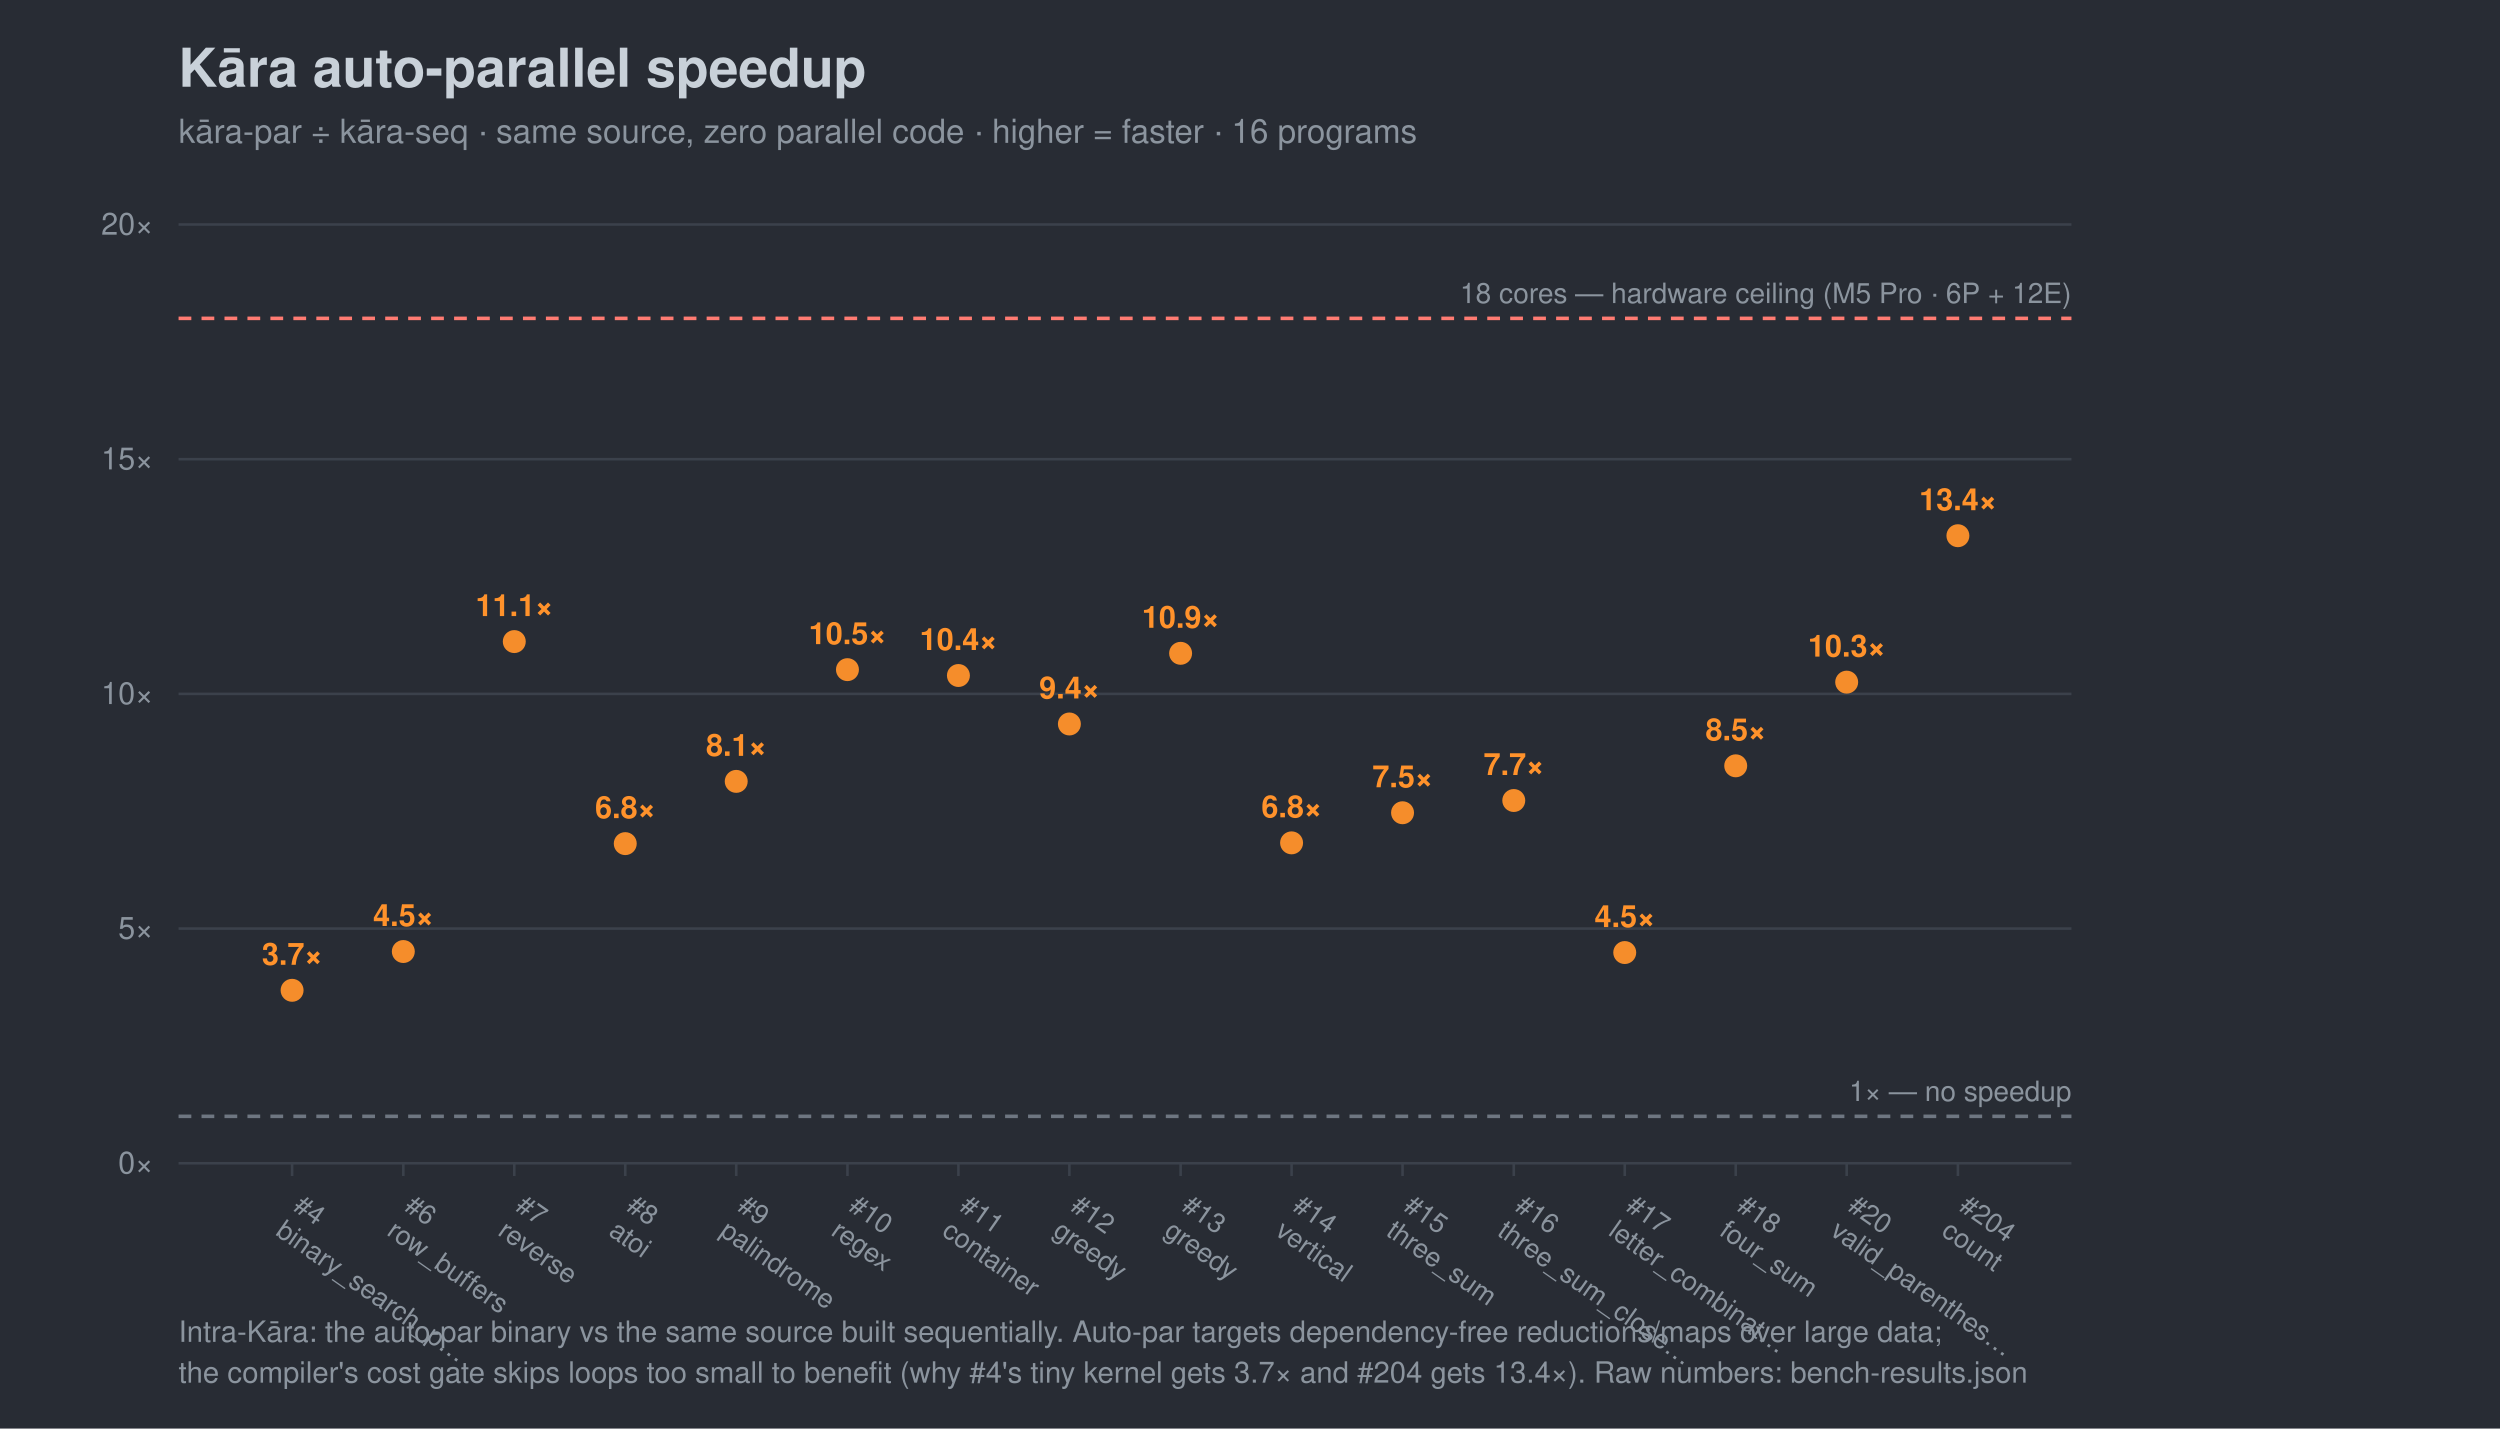
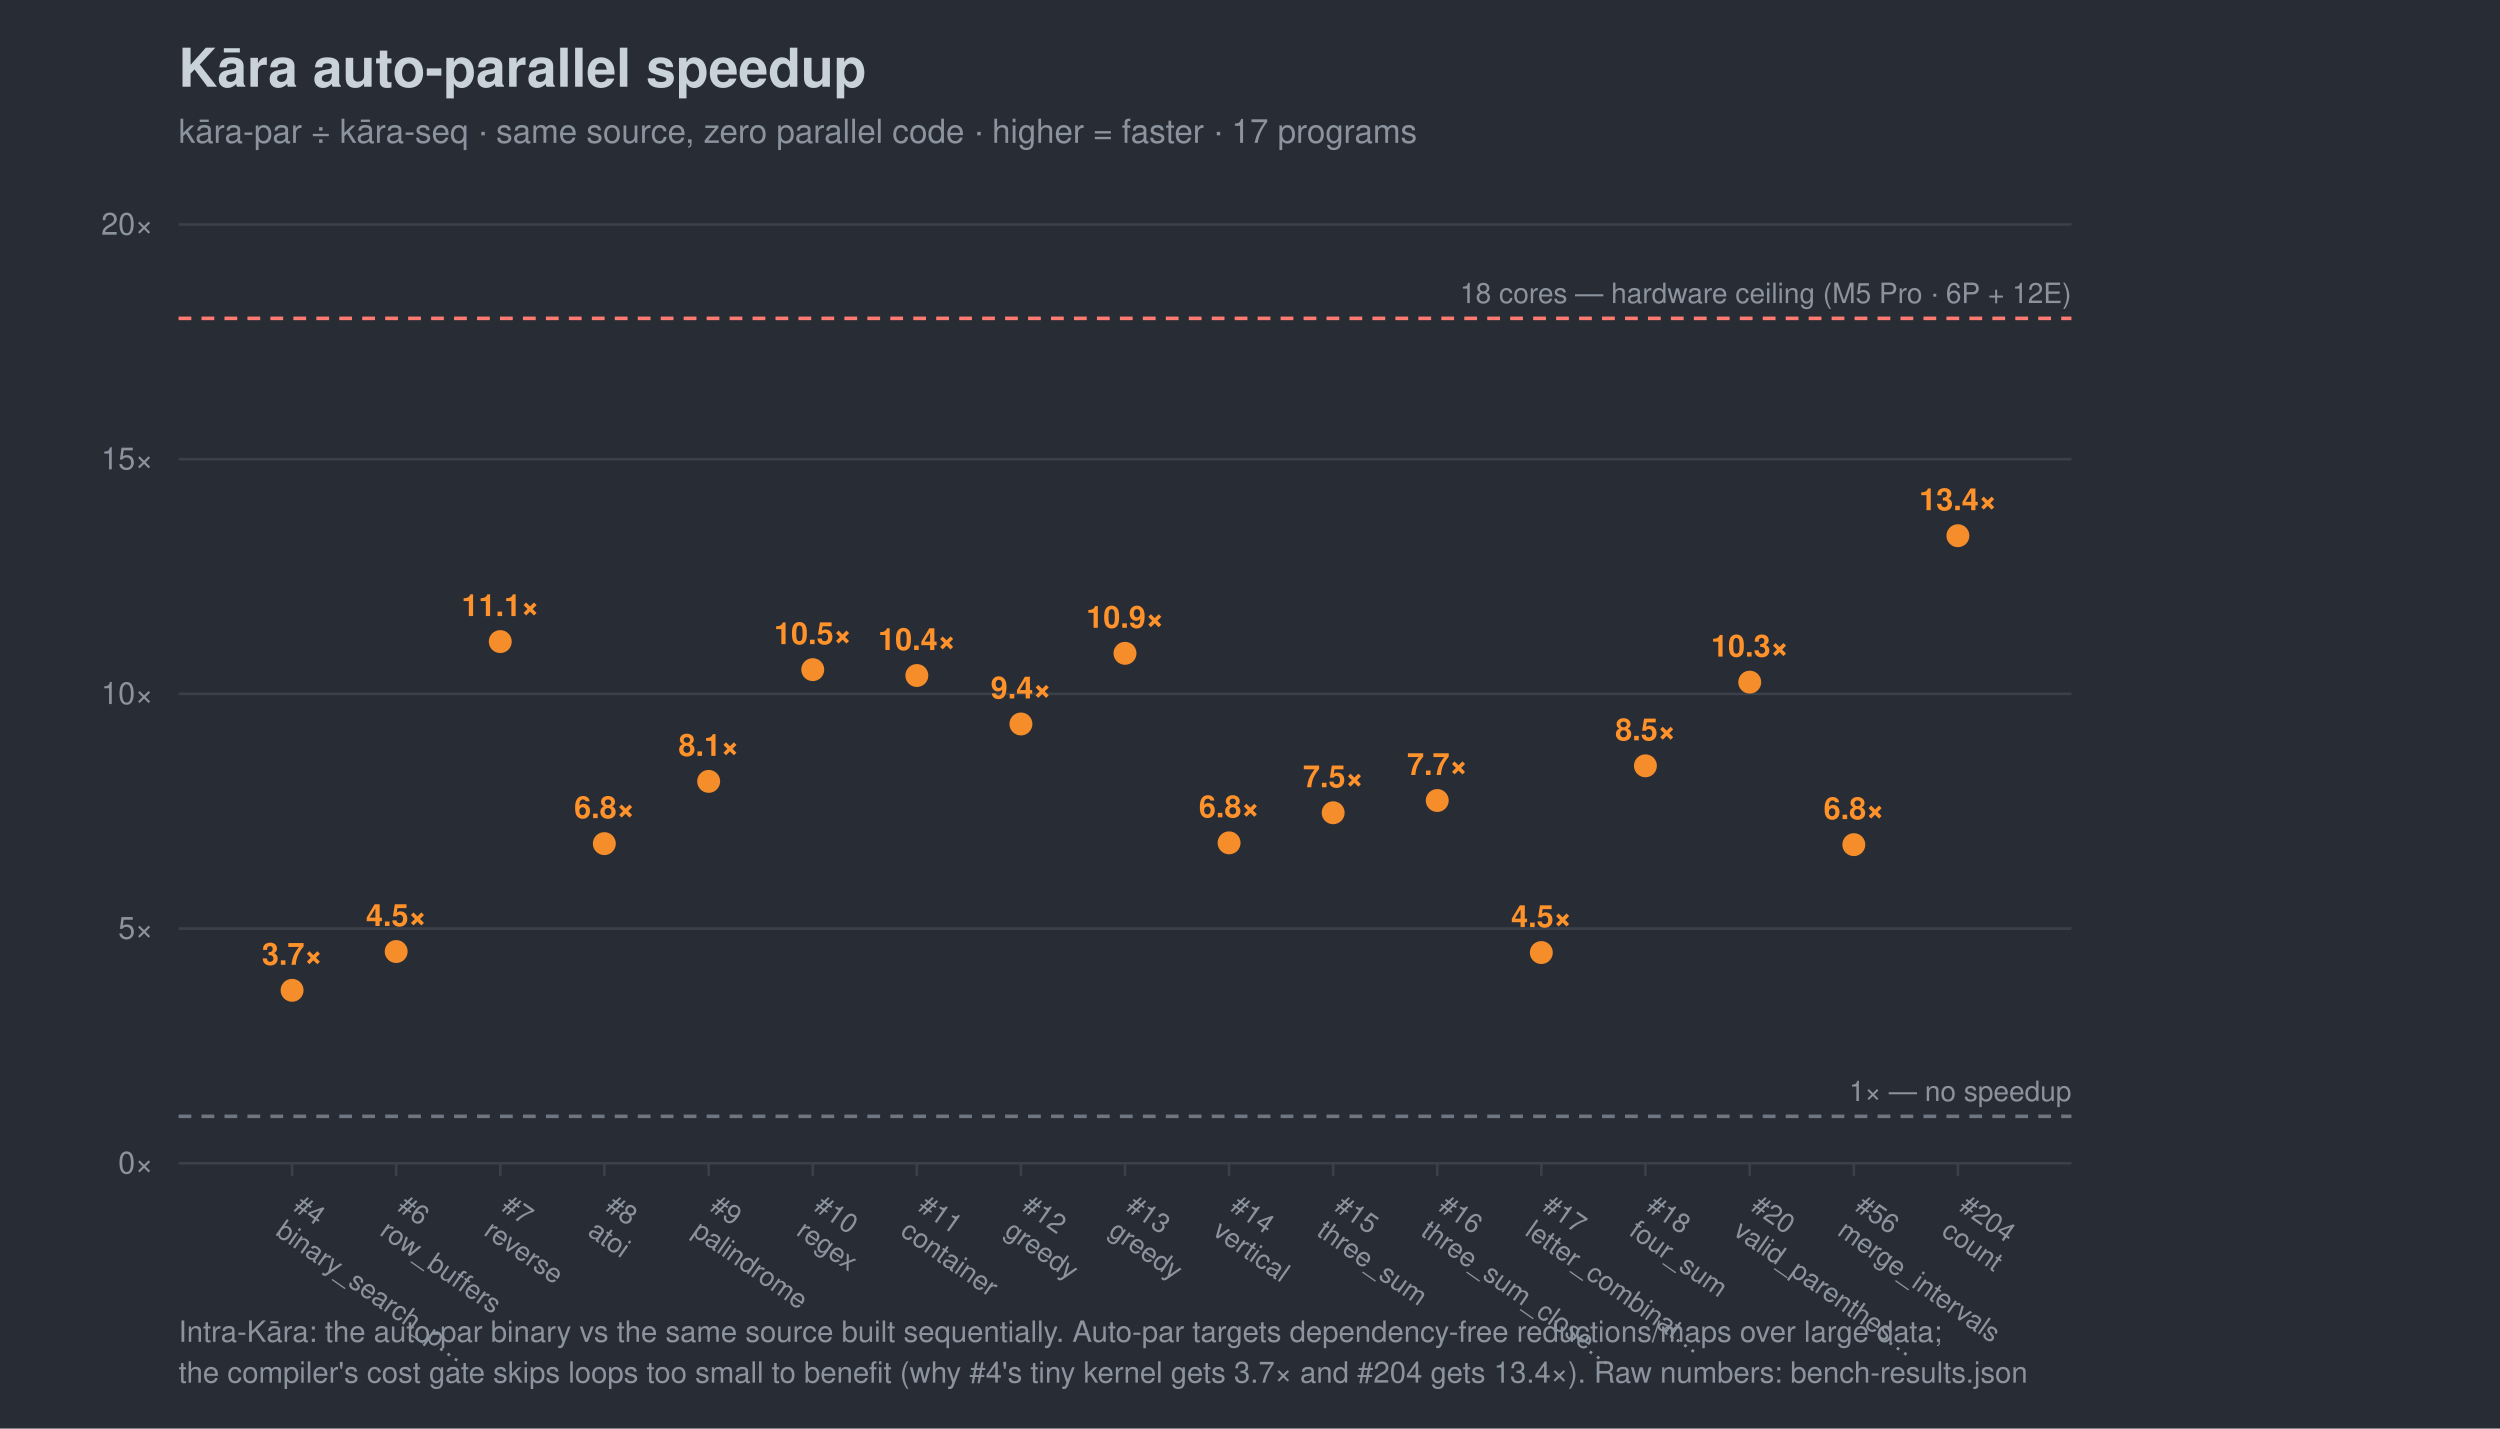
<svg xmlns="http://www.w3.org/2000/svg" width="980" height="560" viewBox="0 0 980 560" font-family="-apple-system,Segoe UI,Helvetica,Arial,sans-serif">
  <rect width="980" height="560" fill="#282c34" />
  <text x="70" y="34" font-size="21" font-weight="700" fill="#c9d1d9">Kāra auto-parallel speedup</text>
-   <text x="70" y="56" font-size="13" fill="#8b949e">kāra-par ÷ kāra-seq · same source, zero parallel code · higher = faster · 16 programs</text>
+   <text x="70" y="56" font-size="13" fill="#8b949e">kāra-par ÷ kāra-seq · same source, zero parallel code · higher = faster · 17 programs</text>
  <line x1="70" y1="456.0" x2="812" y2="456.0" stroke="#3b414b" />
  <text x="60" y="460.0" font-size="12" text-anchor="end" fill="#8b949e">0×</text>
  <line x1="70" y1="364.0" x2="812" y2="364.0" stroke="#3b414b" />
  <text x="60" y="368.0" font-size="12" text-anchor="end" fill="#8b949e">5×</text>
  <line x1="70" y1="272.0" x2="812" y2="272.0" stroke="#3b414b" />
  <text x="60" y="276.0" font-size="12" text-anchor="end" fill="#8b949e">10×</text>
  <line x1="70" y1="180.0" x2="812" y2="180.0" stroke="#3b414b" />
  <text x="60" y="184.0" font-size="12" text-anchor="end" fill="#8b949e">15×</text>
  <line x1="70" y1="88.0" x2="812" y2="88.0" stroke="#3b414b" />
  <text x="60" y="92.0" font-size="12" text-anchor="end" fill="#8b949e">20×</text>
  <line x1="70" y1="437.6" x2="812" y2="437.6" stroke="#6e7681" stroke-width="1.4" stroke-dasharray="5 4" />
  <text x="812" y="431.6" font-size="11" text-anchor="end" fill="#8b949e">1× — no speedup</text>
  <line x1="70" y1="124.8" x2="812" y2="124.8" stroke="#ff7b72" stroke-width="1.4" stroke-dasharray="5 4" />
  <text x="812" y="118.8" font-size="11" text-anchor="end" fill="#8b949e">18 cores — hardware ceiling (M5 Pro · 6P + 12E)</text>
  <line x1="114.5" y1="456" x2="114.5" y2="461" stroke="#3b414b" />
  <g transform="translate(114.5,474) rotate(35)">
    <text x="0" y="0" font-size="10.5" fill="#8b949e">#4</text>
    <text x="0" y="12" font-size="10.5" fill="#8b949e">binary_search_p…</text>
  </g>
-   <line x1="158.1" y1="456" x2="158.1" y2="461" stroke="#3b414b" />
-   <g transform="translate(158.1,474) rotate(35)">
+   <line x1="155.3" y1="456" x2="155.3" y2="461" stroke="#3b414b" />
+   <g transform="translate(155.3,474) rotate(35)">
    <text x="0" y="0" font-size="10.5" fill="#8b949e">#6</text>
    <text x="0" y="12" font-size="10.5" fill="#8b949e">row_buffers</text>
  </g>
-   <line x1="201.6" y1="456" x2="201.6" y2="461" stroke="#3b414b" />
-   <g transform="translate(201.6,474) rotate(35)">
+   <line x1="196.1" y1="456" x2="196.1" y2="461" stroke="#3b414b" />
+   <g transform="translate(196.1,474) rotate(35)">
    <text x="0" y="0" font-size="10.5" fill="#8b949e">#7</text>
    <text x="0" y="12" font-size="10.5" fill="#8b949e">reverse</text>
  </g>
-   <line x1="245.1" y1="456" x2="245.1" y2="461" stroke="#3b414b" />
-   <g transform="translate(245.1,474) rotate(35)">
+   <line x1="236.9" y1="456" x2="236.9" y2="461" stroke="#3b414b" />
+   <g transform="translate(236.9,474) rotate(35)">
    <text x="0" y="0" font-size="10.5" fill="#8b949e">#8</text>
    <text x="0" y="12" font-size="10.5" fill="#8b949e">atoi</text>
  </g>
-   <line x1="288.6" y1="456" x2="288.6" y2="461" stroke="#3b414b" />
-   <g transform="translate(288.6,474) rotate(35)">
+   <line x1="277.8" y1="456" x2="277.8" y2="461" stroke="#3b414b" />
+   <g transform="translate(277.8,474) rotate(35)">
    <text x="0" y="0" font-size="10.5" fill="#8b949e">#9</text>
    <text x="0" y="12" font-size="10.5" fill="#8b949e">palindrome</text>
  </g>
-   <line x1="332.2" y1="456" x2="332.2" y2="461" stroke="#3b414b" />
-   <g transform="translate(332.2,474) rotate(35)">
+   <line x1="318.6" y1="456" x2="318.6" y2="461" stroke="#3b414b" />
+   <g transform="translate(318.6,474) rotate(35)">
    <text x="0" y="0" font-size="10.5" fill="#8b949e">#10</text>
    <text x="0" y="12" font-size="10.5" fill="#8b949e">regex</text>
  </g>
-   <line x1="375.7" y1="456" x2="375.7" y2="461" stroke="#3b414b" />
-   <g transform="translate(375.7,474) rotate(35)">
+   <line x1="359.4" y1="456" x2="359.4" y2="461" stroke="#3b414b" />
+   <g transform="translate(359.4,474) rotate(35)">
    <text x="0" y="0" font-size="10.5" fill="#8b949e">#11</text>
    <text x="0" y="12" font-size="10.5" fill="#8b949e">container</text>
  </g>
-   <line x1="419.2" y1="456" x2="419.2" y2="461" stroke="#3b414b" />
-   <g transform="translate(419.2,474) rotate(35)">
+   <line x1="400.2" y1="456" x2="400.2" y2="461" stroke="#3b414b" />
+   <g transform="translate(400.2,474) rotate(35)">
    <text x="0" y="0" font-size="10.5" fill="#8b949e">#12</text>
    <text x="0" y="12" font-size="10.5" fill="#8b949e">greedy</text>
  </g>
-   <line x1="462.8" y1="456" x2="462.8" y2="461" stroke="#3b414b" />
-   <g transform="translate(462.8,474) rotate(35)">
+   <line x1="441.0" y1="456" x2="441.0" y2="461" stroke="#3b414b" />
+   <g transform="translate(441.0,474) rotate(35)">
    <text x="0" y="0" font-size="10.5" fill="#8b949e">#13</text>
    <text x="0" y="12" font-size="10.5" fill="#8b949e">greedy</text>
  </g>
-   <line x1="506.3" y1="456" x2="506.3" y2="461" stroke="#3b414b" />
-   <g transform="translate(506.3,474) rotate(35)">
+   <line x1="481.8" y1="456" x2="481.8" y2="461" stroke="#3b414b" />
+   <g transform="translate(481.8,474) rotate(35)">
    <text x="0" y="0" font-size="10.5" fill="#8b949e">#14</text>
    <text x="0" y="12" font-size="10.5" fill="#8b949e">vertical</text>
  </g>
-   <line x1="549.8" y1="456" x2="549.8" y2="461" stroke="#3b414b" />
-   <g transform="translate(549.8,474) rotate(35)">
+   <line x1="522.6" y1="456" x2="522.6" y2="461" stroke="#3b414b" />
+   <g transform="translate(522.6,474) rotate(35)">
    <text x="0" y="0" font-size="10.5" fill="#8b949e">#15</text>
    <text x="0" y="12" font-size="10.5" fill="#8b949e">three_sum</text>
  </g>
-   <line x1="593.4" y1="456" x2="593.4" y2="461" stroke="#3b414b" />
-   <g transform="translate(593.4,474) rotate(35)">
+   <line x1="563.4" y1="456" x2="563.4" y2="461" stroke="#3b414b" />
+   <g transform="translate(563.4,474) rotate(35)">
    <text x="0" y="0" font-size="10.5" fill="#8b949e">#16</text>
    <text x="0" y="12" font-size="10.5" fill="#8b949e">three_sum_close…</text>
  </g>
-   <line x1="636.9" y1="456" x2="636.9" y2="461" stroke="#3b414b" />
-   <g transform="translate(636.9,474) rotate(35)">
+   <line x1="604.2" y1="456" x2="604.2" y2="461" stroke="#3b414b" />
+   <g transform="translate(604.2,474) rotate(35)">
    <text x="0" y="0" font-size="10.5" fill="#8b949e">#17</text>
    <text x="0" y="12" font-size="10.5" fill="#8b949e">letter_combinat…</text>
  </g>
-   <line x1="680.4" y1="456" x2="680.4" y2="461" stroke="#3b414b" />
-   <g transform="translate(680.4,474) rotate(35)">
+   <line x1="645.0" y1="456" x2="645.0" y2="461" stroke="#3b414b" />
+   <g transform="translate(645.0,474) rotate(35)">
    <text x="0" y="0" font-size="10.5" fill="#8b949e">#18</text>
    <text x="0" y="12" font-size="10.5" fill="#8b949e">four_sum</text>
  </g>
-   <line x1="723.9" y1="456" x2="723.9" y2="461" stroke="#3b414b" />
-   <g transform="translate(723.9,474) rotate(35)">
+   <line x1="685.9" y1="456" x2="685.9" y2="461" stroke="#3b414b" />
+   <g transform="translate(685.9,474) rotate(35)">
    <text x="0" y="0" font-size="10.5" fill="#8b949e">#20</text>
    <text x="0" y="12" font-size="10.5" fill="#8b949e">valid_parenthes…</text>
+   </g>
+   <line x1="726.7" y1="456" x2="726.7" y2="461" stroke="#3b414b" />
+   <g transform="translate(726.7,474) rotate(35)">
+     <text x="0" y="0" font-size="10.5" fill="#8b949e">#56</text>
+     <text x="0" y="12" font-size="10.5" fill="#8b949e">merge_intervals</text>
  </g>
  <line x1="767.5" y1="456" x2="767.5" y2="461" stroke="#3b414b" />
  <g transform="translate(767.5,474) rotate(35)">
    <text x="0" y="0" font-size="10.5" fill="#8b949e">#204</text>
    <text x="0" y="12" font-size="10.5" fill="#8b949e">count</text>
  </g>
  <circle cx="114.5" cy="388.2" r="4.5" fill="#ff922b" opacity="0.95" />
  <text x="114.5" y="378.2" font-size="12" text-anchor="middle" fill="#ff922b" font-weight="700">3.7×</text>
-   <circle cx="158.1" cy="373.0" r="4.5" fill="#ff922b" opacity="0.95" />
-   <text x="158.1" y="363.0" font-size="12" text-anchor="middle" fill="#ff922b" font-weight="700">4.5×</text>
-   <circle cx="201.6" cy="251.5" r="4.5" fill="#ff922b" opacity="0.95" />
-   <text x="201.6" y="241.5" font-size="12" text-anchor="middle" fill="#ff922b" font-weight="700">11.1×</text>
-   <circle cx="245.1" cy="330.7" r="4.5" fill="#ff922b" opacity="0.95" />
-   <text x="245.1" y="320.7" font-size="12" text-anchor="middle" fill="#ff922b" font-weight="700">6.8×</text>
-   <circle cx="288.6" cy="306.3" r="4.5" fill="#ff922b" opacity="0.95" />
-   <text x="288.6" y="296.3" font-size="12" text-anchor="middle" fill="#ff922b" font-weight="700">8.1×</text>
-   <circle cx="332.2" cy="262.5" r="4.5" fill="#ff922b" opacity="0.95" />
-   <text x="332.2" y="252.5" font-size="12" text-anchor="middle" fill="#ff922b" font-weight="700">10.5×</text>
-   <circle cx="375.7" cy="264.8" r="4.5" fill="#ff922b" opacity="0.95" />
-   <text x="375.7" y="254.8" font-size="12" text-anchor="middle" fill="#ff922b" font-weight="700">10.4×</text>
-   <circle cx="419.2" cy="283.8" r="4.5" fill="#ff922b" opacity="0.95" />
-   <text x="419.2" y="273.8" font-size="12" text-anchor="middle" fill="#ff922b" font-weight="700">9.4×</text>
-   <circle cx="462.8" cy="256.1" r="4.5" fill="#ff922b" opacity="0.95" />
-   <text x="462.8" y="246.1" font-size="12" text-anchor="middle" fill="#ff922b" font-weight="700">10.9×</text>
-   <circle cx="506.3" cy="330.4" r="4.5" fill="#ff922b" opacity="0.95" />
-   <text x="506.3" y="320.4" font-size="12" text-anchor="middle" fill="#ff922b" font-weight="700">6.8×</text>
-   <circle cx="549.8" cy="318.6" r="4.5" fill="#ff922b" opacity="0.95" />
-   <text x="549.8" y="308.6" font-size="12" text-anchor="middle" fill="#ff922b" font-weight="700">7.5×</text>
-   <circle cx="593.4" cy="313.8" r="4.5" fill="#ff922b" opacity="0.95" />
-   <text x="593.4" y="303.8" font-size="12" text-anchor="middle" fill="#ff922b" font-weight="700">7.7×</text>
-   <circle cx="636.9" cy="373.4" r="4.5" fill="#ff922b" opacity="0.95" />
-   <text x="636.9" y="363.4" font-size="12" text-anchor="middle" fill="#ff922b" font-weight="700">4.5×</text>
-   <circle cx="680.4" cy="300.2" r="4.5" fill="#ff922b" opacity="0.95" />
-   <text x="680.4" y="290.2" font-size="12" text-anchor="middle" fill="#ff922b" font-weight="700">8.5×</text>
-   <circle cx="723.9" cy="267.4" r="4.5" fill="#ff922b" opacity="0.95" />
-   <text x="723.9" y="257.4" font-size="12" text-anchor="middle" fill="#ff922b" font-weight="700">10.3×</text>
+   <circle cx="155.3" cy="373.0" r="4.5" fill="#ff922b" opacity="0.95" />
+   <text x="155.3" y="363.0" font-size="12" text-anchor="middle" fill="#ff922b" font-weight="700">4.5×</text>
+   <circle cx="196.1" cy="251.5" r="4.5" fill="#ff922b" opacity="0.95" />
+   <text x="196.1" y="241.5" font-size="12" text-anchor="middle" fill="#ff922b" font-weight="700">11.1×</text>
+   <circle cx="236.9" cy="330.7" r="4.5" fill="#ff922b" opacity="0.95" />
+   <text x="236.9" y="320.7" font-size="12" text-anchor="middle" fill="#ff922b" font-weight="700">6.8×</text>
+   <circle cx="277.8" cy="306.3" r="4.5" fill="#ff922b" opacity="0.95" />
+   <text x="277.8" y="296.3" font-size="12" text-anchor="middle" fill="#ff922b" font-weight="700">8.1×</text>
+   <circle cx="318.6" cy="262.5" r="4.5" fill="#ff922b" opacity="0.95" />
+   <text x="318.6" y="252.5" font-size="12" text-anchor="middle" fill="#ff922b" font-weight="700">10.5×</text>
+   <circle cx="359.4" cy="264.8" r="4.5" fill="#ff922b" opacity="0.95" />
+   <text x="359.4" y="254.8" font-size="12" text-anchor="middle" fill="#ff922b" font-weight="700">10.4×</text>
+   <circle cx="400.2" cy="283.8" r="4.5" fill="#ff922b" opacity="0.95" />
+   <text x="400.2" y="273.8" font-size="12" text-anchor="middle" fill="#ff922b" font-weight="700">9.4×</text>
+   <circle cx="441.0" cy="256.1" r="4.5" fill="#ff922b" opacity="0.95" />
+   <text x="441.0" y="246.1" font-size="12" text-anchor="middle" fill="#ff922b" font-weight="700">10.9×</text>
+   <circle cx="481.8" cy="330.4" r="4.5" fill="#ff922b" opacity="0.95" />
+   <text x="481.8" y="320.4" font-size="12" text-anchor="middle" fill="#ff922b" font-weight="700">6.8×</text>
+   <circle cx="522.6" cy="318.6" r="4.5" fill="#ff922b" opacity="0.95" />
+   <text x="522.6" y="308.6" font-size="12" text-anchor="middle" fill="#ff922b" font-weight="700">7.5×</text>
+   <circle cx="563.4" cy="313.8" r="4.5" fill="#ff922b" opacity="0.95" />
+   <text x="563.4" y="303.8" font-size="12" text-anchor="middle" fill="#ff922b" font-weight="700">7.7×</text>
+   <circle cx="604.2" cy="373.4" r="4.5" fill="#ff922b" opacity="0.95" />
+   <text x="604.2" y="363.4" font-size="12" text-anchor="middle" fill="#ff922b" font-weight="700">4.5×</text>
+   <circle cx="645.0" cy="300.2" r="4.5" fill="#ff922b" opacity="0.95" />
+   <text x="645.0" y="290.2" font-size="12" text-anchor="middle" fill="#ff922b" font-weight="700">8.5×</text>
+   <circle cx="685.9" cy="267.4" r="4.5" fill="#ff922b" opacity="0.95" />
+   <text x="685.9" y="257.4" font-size="12" text-anchor="middle" fill="#ff922b" font-weight="700">10.3×</text>
+   <circle cx="726.7" cy="331.1" r="4.5" fill="#ff922b" opacity="0.95" />
+   <text x="726.7" y="321.1" font-size="12" text-anchor="middle" fill="#ff922b" font-weight="700">6.8×</text>
  <circle cx="767.5" cy="210.0" r="4.5" fill="#ff922b" opacity="0.95" />
  <text x="767.5" y="200.0" font-size="12" text-anchor="middle" fill="#ff922b" font-weight="700">13.4×</text>
  <text x="70" y="526" font-size="11.5" fill="#8b949e">Intra-Kāra: the auto-par binary vs the same source built sequentially. Auto-par targets dependency-free reductions/maps over large data;</text>
  <text x="70" y="542" font-size="11.5" fill="#8b949e">the compiler's cost gate skips loops too small to benefit (why #4's tiny kernel gets 3.7× and #204 gets 13.4×). Raw numbers: bench-results.json</text>
</svg>
